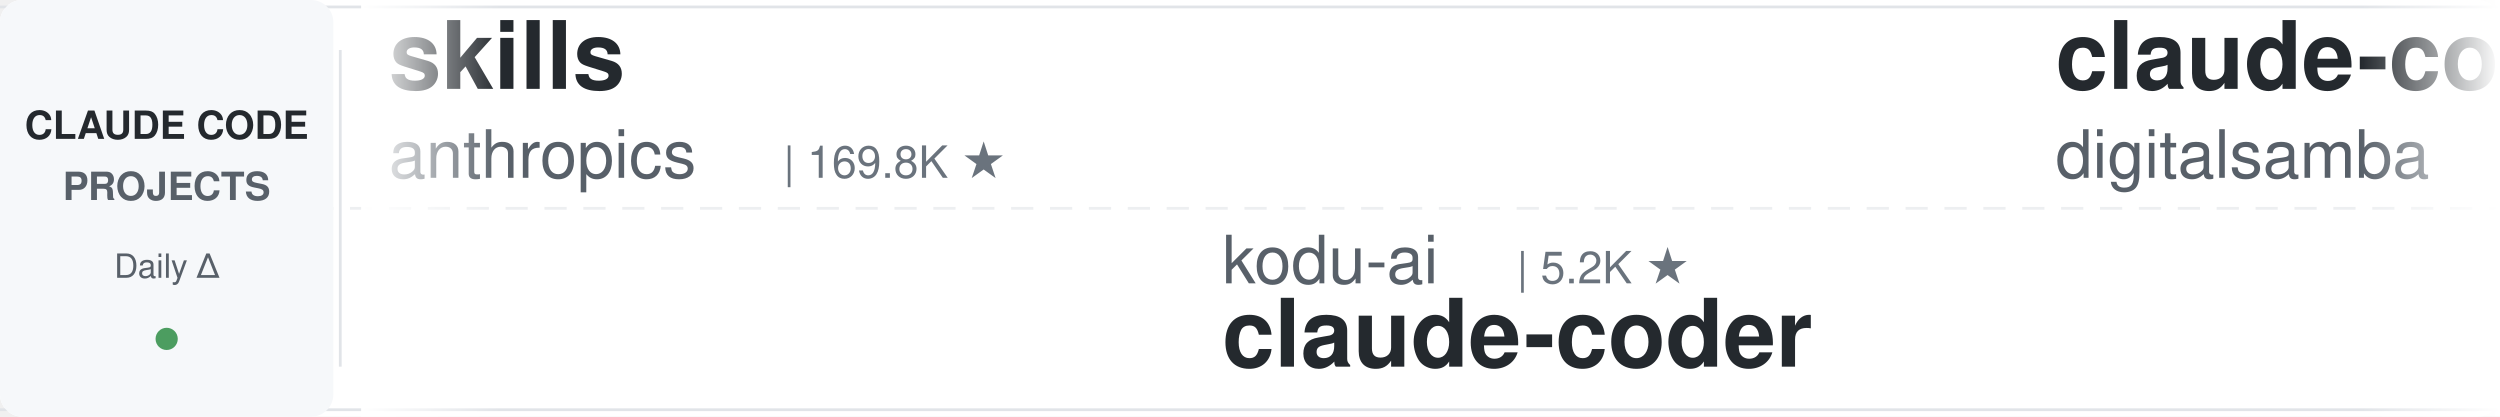
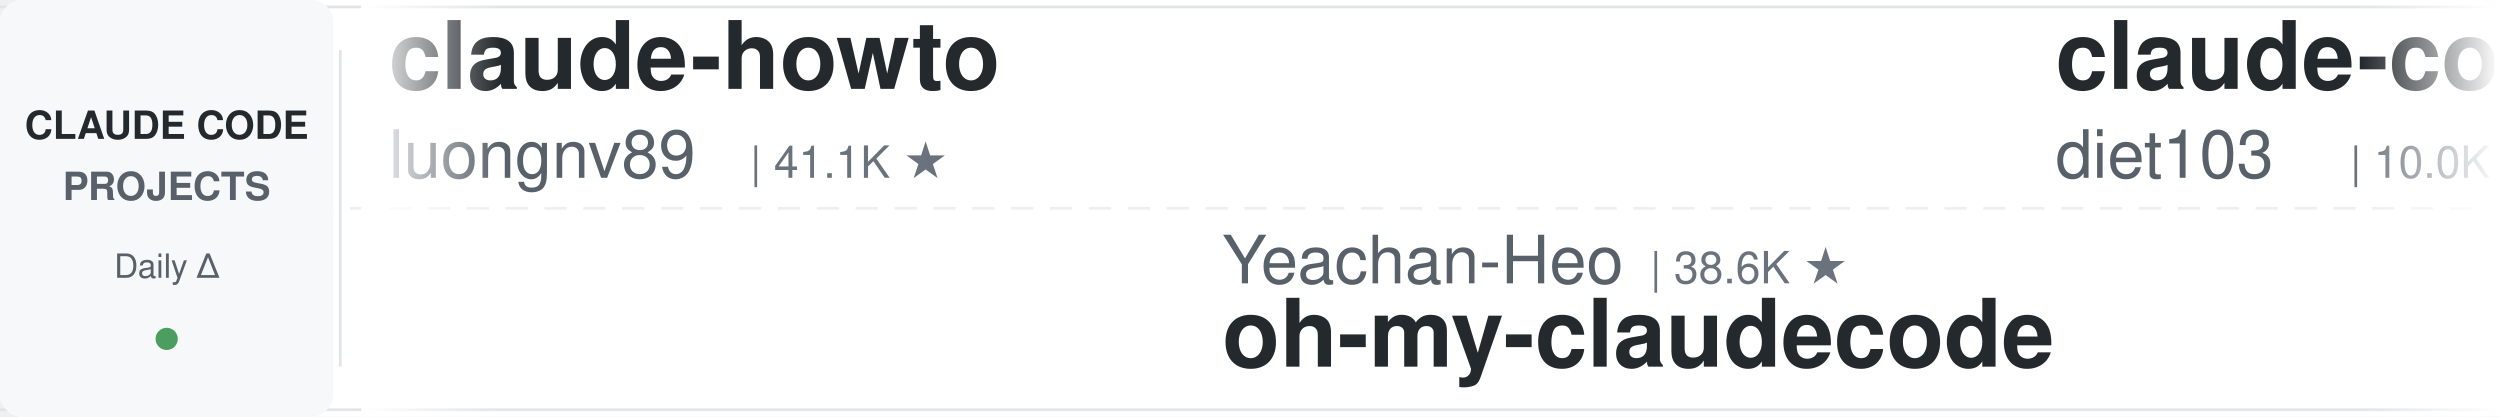
<svg xmlns="http://www.w3.org/2000/svg" width="900" height="150">
  <defs>
    <linearGradient id="leftFade" x1="0%" y1="0%" x2="100%" y2="0%">
      <stop offset="0%" style="stop-color:#ffffff;stop-opacity:1" />
      <stop offset="100%" style="stop-color:#ffffff;stop-opacity:0" />
    </linearGradient>
    <linearGradient id="rightFade" x1="0%" y1="0%" x2="100%" y2="0%">
      <stop offset="0%" style="stop-color:#ffffff;stop-opacity:0" />
      <stop offset="100%" style="stop-color:#ffffff;stop-opacity:1" />
    </linearGradient>
  </defs>
  <rect width="900" height="150" fill="#ffffff" rx="8" />
  <rect x="0" y="2" width="900" height="1" fill="#e1e4e8" />
  <rect x="0" y="147" width="900" height="1" fill="#e1e4e8" />
  <line x1="0" y1="75" x2="900" y2="75" stroke="#e1e4e8" stroke-width="1" stroke-dasharray="8 6" opacity="0.6" />
  <rect x="0" y="0" width="120" height="150" fill="#f6f8fa" rx="8" />
  <text x="60" y="50" font-family="-apple-system, BlinkMacSystemFont, 'Segoe UI', Helvetica, Arial, sans-serif" font-size="14" font-weight="600" fill="#24292e" text-anchor="middle">CLAUDE CODE</text>
  <text x="60" y="72" font-family="-apple-system, BlinkMacSystemFont, 'Segoe UI', Helvetica, Arial, sans-serif" font-size="14" font-weight="600" fill="#586069" text-anchor="middle">PROJECTS</text>
  <text x="60" y="100" font-family="-apple-system, BlinkMacSystemFont, 'Segoe UI', Helvetica, Arial, sans-serif" font-size="12" font-weight="500" fill="#586069" text-anchor="middle">Daily Δ</text>
  <circle cx="60" cy="122" r="4" fill="#22863a" opacity="0.8" />
  <rect x="122" y="18" width="1" height="114" fill="#e1e4e8" />
  <clipPath id="tickerClip">
    <rect x="130" y="0" width="770" height="150" />
  </clipPath>
  <g clip-path="url(#tickerClip)">
    <g id="tickerItems">
      <animateTransform attributeName="transform" attributeType="XML" type="translate" from="0 0" to="-3000 0" dur="54s" repeatCount="indefinite" />
      <g transform="translate(0, 0)">
-         <text x="140" y="32" font-family="-apple-system, BlinkMacSystemFont, 'Segoe UI', Helvetica, Arial, sans-serif" font-size="34" font-weight="600" fill="#24292e">skills</text>
-         <text x="140" y="64" font-family="-apple-system, BlinkMacSystemFont, 'Segoe UI', Helvetica, Arial, sans-serif" font-size="24" font-weight="400" fill="#586069">anthropics</text>
-         <text x="282" y="64" font-family="-apple-system, BlinkMacSystemFont, 'Segoe UI', Helvetica, Arial, sans-serif" font-size="16" font-weight="500" fill="#6a737d">| 169.8K ★</text>
+         <text x="140" y="32" font-family="-apple-system, BlinkMacSystemFont, 'Segoe UI', Helvetica, Arial, sans-serif" font-size="34" font-weight="600" fill="#24292e">claude-howto</text>
+         <text x="140" y="64" font-family="-apple-system, BlinkMacSystemFont, 'Segoe UI', Helvetica, Arial, sans-serif" font-size="24" font-weight="400" fill="#586069">luongnv89</text>
+         <text x="270" y="64" font-family="-apple-system, BlinkMacSystemFont, 'Segoe UI', Helvetica, Arial, sans-serif" font-size="16" font-weight="500" fill="#6a737d">| 41.1K ★</text>
      </g>
      <g transform="translate(300, 0)">
-         <text x="140" y="102" font-family="-apple-system, BlinkMacSystemFont, 'Segoe UI', Helvetica, Arial, sans-serif" font-size="24" font-weight="400" fill="#586069">kodu-ai</text>
-         <text x="246" y="102" font-family="-apple-system, BlinkMacSystemFont, 'Segoe UI', Helvetica, Arial, sans-serif" font-size="16" font-weight="500" fill="#6a737d">| 5.2K ★</text>
-         <text x="140" y="132" font-family="-apple-system, BlinkMacSystemFont, 'Segoe UI', Helvetica, Arial, sans-serif" font-size="34" font-weight="600" fill="#24292e">claude-coder</text>
+         <text x="140" y="102" font-family="-apple-system, BlinkMacSystemFont, 'Segoe UI', Helvetica, Arial, sans-serif" font-size="24" font-weight="400" fill="#586069">Yeachan-Heo</text>
+         <text x="294" y="102" font-family="-apple-system, BlinkMacSystemFont, 'Segoe UI', Helvetica, Arial, sans-serif" font-size="16" font-weight="500" fill="#6a737d">| 38.6K ★</text>
+         <text x="140" y="132" font-family="-apple-system, BlinkMacSystemFont, 'Segoe UI', Helvetica, Arial, sans-serif" font-size="34" font-weight="600" fill="#24292e">oh-my-claudecode</text>
      </g>
      <g transform="translate(600, 0)">
-         <text x="140" y="32" font-family="-apple-system, BlinkMacSystemFont, 'Segoe UI', Helvetica, Arial, sans-serif" font-size="34" font-weight="600" fill="#24292e">claude-code-video-toolki...</text>
-         <text x="140" y="64" font-family="-apple-system, BlinkMacSystemFont, 'Segoe UI', Helvetica, Arial, sans-serif" font-size="24" font-weight="400" fill="#586069">digitalsamba</text>
-         <text x="306" y="64" font-family="-apple-system, BlinkMacSystemFont, 'Segoe UI', Helvetica, Arial, sans-serif" font-size="16" font-weight="500" fill="#6a737d">| 1.9K ★</text>
+         <text x="140" y="32" font-family="-apple-system, BlinkMacSystemFont, 'Segoe UI', Helvetica, Arial, sans-serif" font-size="34" font-weight="600" fill="#24292e">claude-code-infrastructu...</text>
+         <text x="140" y="64" font-family="-apple-system, BlinkMacSystemFont, 'Segoe UI', Helvetica, Arial, sans-serif" font-size="24" font-weight="400" fill="#586069">diet103</text>
+         <text x="246" y="64" font-family="-apple-system, BlinkMacSystemFont, 'Segoe UI', Helvetica, Arial, sans-serif" font-size="16" font-weight="500" fill="#6a737d">| 10.0K ★</text>
      </g>
      <g transform="translate(900, 0)">
        <text x="140" y="102" font-family="-apple-system, BlinkMacSystemFont, 'Segoe UI', Helvetica, Arial, sans-serif" font-size="24" font-weight="400" fill="#586069">anthropics</text>
-         <text x="282" y="102" font-family="-apple-system, BlinkMacSystemFont, 'Segoe UI', Helvetica, Arial, sans-serif" font-size="16" font-weight="500" fill="#6a737d">| 5.9K ★</text>
-         <text x="140" y="132" font-family="-apple-system, BlinkMacSystemFont, 'Segoe UI', Helvetica, Arial, sans-serif" font-size="34" font-weight="600" fill="#24292e">claude-code-security-rev...</text>
+         <text x="282" y="102" font-family="-apple-system, BlinkMacSystemFont, 'Segoe UI', Helvetica, Arial, sans-serif" font-size="16" font-weight="500" fill="#6a737d">| 169.9K ★</text>
+         <text x="140" y="132" font-family="-apple-system, BlinkMacSystemFont, 'Segoe UI', Helvetica, Arial, sans-serif" font-size="34" font-weight="600" fill="#24292e">skills</text>
      </g>
      <g transform="translate(1200, 0)">
-         <text x="140" y="32" font-family="-apple-system, BlinkMacSystemFont, 'Segoe UI', Helvetica, Arial, sans-serif" font-size="34" font-weight="600" fill="#24292e">system_prompts_leaks</text>
-         <text x="140" y="64" font-family="-apple-system, BlinkMacSystemFont, 'Segoe UI', Helvetica, Arial, sans-serif" font-size="24" font-weight="400" fill="#586069">asgeirtj</text>
-         <text x="258" y="64" font-family="-apple-system, BlinkMacSystemFont, 'Segoe UI', Helvetica, Arial, sans-serif" font-size="16" font-weight="500" fill="#6a737d">| 63.0K ★</text>
+         <text x="140" y="32" font-family="-apple-system, BlinkMacSystemFont, 'Segoe UI', Helvetica, Arial, sans-serif" font-size="34" font-weight="600" fill="#24292e">claude-code-source-build</text>
+         <text x="140" y="64" font-family="-apple-system, BlinkMacSystemFont, 'Segoe UI', Helvetica, Arial, sans-serif" font-size="24" font-weight="400" fill="#586069">andrew-kramer-inno</text>
+         <text x="378" y="64" font-family="-apple-system, BlinkMacSystemFont, 'Segoe UI', Helvetica, Arial, sans-serif" font-size="16" font-weight="500" fill="#6a737d">| 593 ★</text>
      </g>
      <g transform="translate(1500, 0)">
-         <text x="140" y="102" font-family="-apple-system, BlinkMacSystemFont, 'Segoe UI', Helvetica, Arial, sans-serif" font-size="24" font-weight="400" fill="#586069">affaan-m</text>
-         <text x="258" y="102" font-family="-apple-system, BlinkMacSystemFont, 'Segoe UI', Helvetica, Arial, sans-serif" font-size="16" font-weight="500" fill="#6a737d">| 240.6K ★</text>
-         <text x="140" y="132" font-family="-apple-system, BlinkMacSystemFont, 'Segoe UI', Helvetica, Arial, sans-serif" font-size="34" font-weight="600" fill="#24292e">ECC</text>
+         <text x="140" y="102" font-family="-apple-system, BlinkMacSystemFont, 'Segoe UI', Helvetica, Arial, sans-serif" font-size="24" font-weight="400" fill="#586069">liuup</text>
+         <text x="222" y="102" font-family="-apple-system, BlinkMacSystemFont, 'Segoe UI', Helvetica, Arial, sans-serif" font-size="16" font-weight="500" fill="#6a737d">| 3.8K ★</text>
+         <text x="140" y="132" font-family="-apple-system, BlinkMacSystemFont, 'Segoe UI', Helvetica, Arial, sans-serif" font-size="34" font-weight="600" fill="#24292e">claude-code-analysis</text>
      </g>
      <g transform="translate(1800, 0)">
-         <text x="140" y="32" font-family="-apple-system, BlinkMacSystemFont, 'Segoe UI', Helvetica, Arial, sans-serif" font-size="34" font-weight="600" fill="#24292e">claude-code-cheat-sheet</text>
-         <text x="140" y="64" font-family="-apple-system, BlinkMacSystemFont, 'Segoe UI', Helvetica, Arial, sans-serif" font-size="24" font-weight="400" fill="#586069">Njengah</text>
-         <text x="246" y="64" font-family="-apple-system, BlinkMacSystemFont, 'Segoe UI', Helvetica, Arial, sans-serif" font-size="16" font-weight="500" fill="#6a737d">| 1.9K ★</text>
+         <text x="140" y="32" font-family="-apple-system, BlinkMacSystemFont, 'Segoe UI', Helvetica, Arial, sans-serif" font-size="34" font-weight="600" fill="#24292e">claude-code-proxy</text>
+         <text x="140" y="64" font-family="-apple-system, BlinkMacSystemFont, 'Segoe UI', Helvetica, Arial, sans-serif" font-size="24" font-weight="400" fill="#586069">fuergaosi233</text>
+         <text x="306" y="64" font-family="-apple-system, BlinkMacSystemFont, 'Segoe UI', Helvetica, Arial, sans-serif" font-size="16" font-weight="500" fill="#6a737d">| 2.8K ★</text>
      </g>
      <g transform="translate(2100, 0)">
-         <text x="140" y="102" font-family="-apple-system, BlinkMacSystemFont, 'Segoe UI', Helvetica, Arial, sans-serif" font-size="24" font-weight="400" fill="#586069">anthropics</text>
-         <text x="282" y="102" font-family="-apple-system, BlinkMacSystemFont, 'Segoe UI', Helvetica, Arial, sans-serif" font-size="16" font-weight="500" fill="#6a737d">| 8.6K ★</text>
-         <text x="140" y="132" font-family="-apple-system, BlinkMacSystemFont, 'Segoe UI', Helvetica, Arial, sans-serif" font-size="34" font-weight="600" fill="#24292e">claude-code-action</text>
+         <text x="140" y="102" font-family="-apple-system, BlinkMacSystemFont, 'Segoe UI', Helvetica, Arial, sans-serif" font-size="24" font-weight="400" fill="#586069">ponponon</text>
+         <text x="258" y="102" font-family="-apple-system, BlinkMacSystemFont, 'Segoe UI', Helvetica, Arial, sans-serif" font-size="16" font-weight="500" fill="#6a737d">| 2.3K ★</text>
+         <text x="140" y="132" font-family="-apple-system, BlinkMacSystemFont, 'Segoe UI', Helvetica, Arial, sans-serif" font-size="34" font-weight="600" fill="#24292e">claude_code_src</text>
      </g>
      <g transform="translate(2400, 0)">
-         <text x="140" y="32" font-family="-apple-system, BlinkMacSystemFont, 'Segoe UI', Helvetica, Arial, sans-serif" font-size="34" font-weight="600" fill="#24292e">claude-code-analysis</text>
-         <text x="140" y="64" font-family="-apple-system, BlinkMacSystemFont, 'Segoe UI', Helvetica, Arial, sans-serif" font-size="24" font-weight="400" fill="#586069">liuup</text>
-         <text x="222" y="64" font-family="-apple-system, BlinkMacSystemFont, 'Segoe UI', Helvetica, Arial, sans-serif" font-size="16" font-weight="500" fill="#6a737d">| 3.8K ★</text>
+         <text x="140" y="32" font-family="-apple-system, BlinkMacSystemFont, 'Segoe UI', Helvetica, Arial, sans-serif" font-size="34" font-weight="600" fill="#24292e">claude-code-action</text>
+         <text x="140" y="64" font-family="-apple-system, BlinkMacSystemFont, 'Segoe UI', Helvetica, Arial, sans-serif" font-size="24" font-weight="400" fill="#586069">anthropics</text>
+         <text x="282" y="64" font-family="-apple-system, BlinkMacSystemFont, 'Segoe UI', Helvetica, Arial, sans-serif" font-size="16" font-weight="500" fill="#6a737d">| 8.7K ★</text>
      </g>
      <g transform="translate(2700, 0)">
-         <text x="140" y="102" font-family="-apple-system, BlinkMacSystemFont, 'Segoe UI', Helvetica, Arial, sans-serif" font-size="24" font-weight="400" fill="#586069">ccplugins</text>
-         <text x="270" y="102" font-family="-apple-system, BlinkMacSystemFont, 'Segoe UI', Helvetica, Arial, sans-serif" font-size="16" font-weight="500" fill="#6a737d">| 916 ★</text>
-         <text x="140" y="132" font-family="-apple-system, BlinkMacSystemFont, 'Segoe UI', Helvetica, Arial, sans-serif" font-size="34" font-weight="600" fill="#24292e">awesome-claude-code-plug...</text>
+         <text x="140" y="102" font-family="-apple-system, BlinkMacSystemFont, 'Segoe UI', Helvetica, Arial, sans-serif" font-size="24" font-weight="400" fill="#586069">LING71671</text>
+         <text x="270" y="102" font-family="-apple-system, BlinkMacSystemFont, 'Segoe UI', Helvetica, Arial, sans-serif" font-size="16" font-weight="500" fill="#6a737d">| 945 ★</text>
+         <text x="140" y="132" font-family="-apple-system, BlinkMacSystemFont, 'Segoe UI', Helvetica, Arial, sans-serif" font-size="34" font-weight="600" fill="#24292e">Open-ClaudeCode</text>
      </g>
      <g transform="translate(3000, 0)">
-         <text x="140" y="32" font-family="-apple-system, BlinkMacSystemFont, 'Segoe UI', Helvetica, Arial, sans-serif" font-size="34" font-weight="600" fill="#24292e">skills</text>
-         <text x="140" y="64" font-family="-apple-system, BlinkMacSystemFont, 'Segoe UI', Helvetica, Arial, sans-serif" font-size="24" font-weight="400" fill="#586069">anthropics</text>
-         <text x="282" y="64" font-family="-apple-system, BlinkMacSystemFont, 'Segoe UI', Helvetica, Arial, sans-serif" font-size="16" font-weight="500" fill="#6a737d">| 169.8K ★</text>
+         <text x="140" y="32" font-family="-apple-system, BlinkMacSystemFont, 'Segoe UI', Helvetica, Arial, sans-serif" font-size="34" font-weight="600" fill="#24292e">claude-howto</text>
+         <text x="140" y="64" font-family="-apple-system, BlinkMacSystemFont, 'Segoe UI', Helvetica, Arial, sans-serif" font-size="24" font-weight="400" fill="#586069">luongnv89</text>
+         <text x="270" y="64" font-family="-apple-system, BlinkMacSystemFont, 'Segoe UI', Helvetica, Arial, sans-serif" font-size="16" font-weight="500" fill="#6a737d">| 41.1K ★</text>
      </g>
      <g transform="translate(3300, 0)">
-         <text x="140" y="102" font-family="-apple-system, BlinkMacSystemFont, 'Segoe UI', Helvetica, Arial, sans-serif" font-size="24" font-weight="400" fill="#586069">kodu-ai</text>
-         <text x="246" y="102" font-family="-apple-system, BlinkMacSystemFont, 'Segoe UI', Helvetica, Arial, sans-serif" font-size="16" font-weight="500" fill="#6a737d">| 5.2K ★</text>
-         <text x="140" y="132" font-family="-apple-system, BlinkMacSystemFont, 'Segoe UI', Helvetica, Arial, sans-serif" font-size="34" font-weight="600" fill="#24292e">claude-coder</text>
+         <text x="140" y="102" font-family="-apple-system, BlinkMacSystemFont, 'Segoe UI', Helvetica, Arial, sans-serif" font-size="24" font-weight="400" fill="#586069">Yeachan-Heo</text>
+         <text x="294" y="102" font-family="-apple-system, BlinkMacSystemFont, 'Segoe UI', Helvetica, Arial, sans-serif" font-size="16" font-weight="500" fill="#6a737d">| 38.6K ★</text>
+         <text x="140" y="132" font-family="-apple-system, BlinkMacSystemFont, 'Segoe UI', Helvetica, Arial, sans-serif" font-size="34" font-weight="600" fill="#24292e">oh-my-claudecode</text>
      </g>
      <g transform="translate(3600, 0)">
-         <text x="140" y="32" font-family="-apple-system, BlinkMacSystemFont, 'Segoe UI', Helvetica, Arial, sans-serif" font-size="34" font-weight="600" fill="#24292e">claude-code-video-toolki...</text>
-         <text x="140" y="64" font-family="-apple-system, BlinkMacSystemFont, 'Segoe UI', Helvetica, Arial, sans-serif" font-size="24" font-weight="400" fill="#586069">digitalsamba</text>
-         <text x="306" y="64" font-family="-apple-system, BlinkMacSystemFont, 'Segoe UI', Helvetica, Arial, sans-serif" font-size="16" font-weight="500" fill="#6a737d">| 1.9K ★</text>
+         <text x="140" y="32" font-family="-apple-system, BlinkMacSystemFont, 'Segoe UI', Helvetica, Arial, sans-serif" font-size="34" font-weight="600" fill="#24292e">claude-code-infrastructu...</text>
+         <text x="140" y="64" font-family="-apple-system, BlinkMacSystemFont, 'Segoe UI', Helvetica, Arial, sans-serif" font-size="24" font-weight="400" fill="#586069">diet103</text>
+         <text x="246" y="64" font-family="-apple-system, BlinkMacSystemFont, 'Segoe UI', Helvetica, Arial, sans-serif" font-size="16" font-weight="500" fill="#6a737d">| 10.0K ★</text>
      </g>
      <g transform="translate(3900, 0)">
        <text x="140" y="102" font-family="-apple-system, BlinkMacSystemFont, 'Segoe UI', Helvetica, Arial, sans-serif" font-size="24" font-weight="400" fill="#586069">anthropics</text>
-         <text x="282" y="102" font-family="-apple-system, BlinkMacSystemFont, 'Segoe UI', Helvetica, Arial, sans-serif" font-size="16" font-weight="500" fill="#6a737d">| 5.9K ★</text>
-         <text x="140" y="132" font-family="-apple-system, BlinkMacSystemFont, 'Segoe UI', Helvetica, Arial, sans-serif" font-size="34" font-weight="600" fill="#24292e">claude-code-security-rev...</text>
+         <text x="282" y="102" font-family="-apple-system, BlinkMacSystemFont, 'Segoe UI', Helvetica, Arial, sans-serif" font-size="16" font-weight="500" fill="#6a737d">| 169.9K ★</text>
+         <text x="140" y="132" font-family="-apple-system, BlinkMacSystemFont, 'Segoe UI', Helvetica, Arial, sans-serif" font-size="34" font-weight="600" fill="#24292e">skills</text>
      </g>
    </g>
  </g>
  <rect x="130" y="0" width="50" height="150" fill="url(#leftFade)" />
  <rect x="850" y="0" width="50" height="150" fill="url(#rightFade)" />
</svg>
